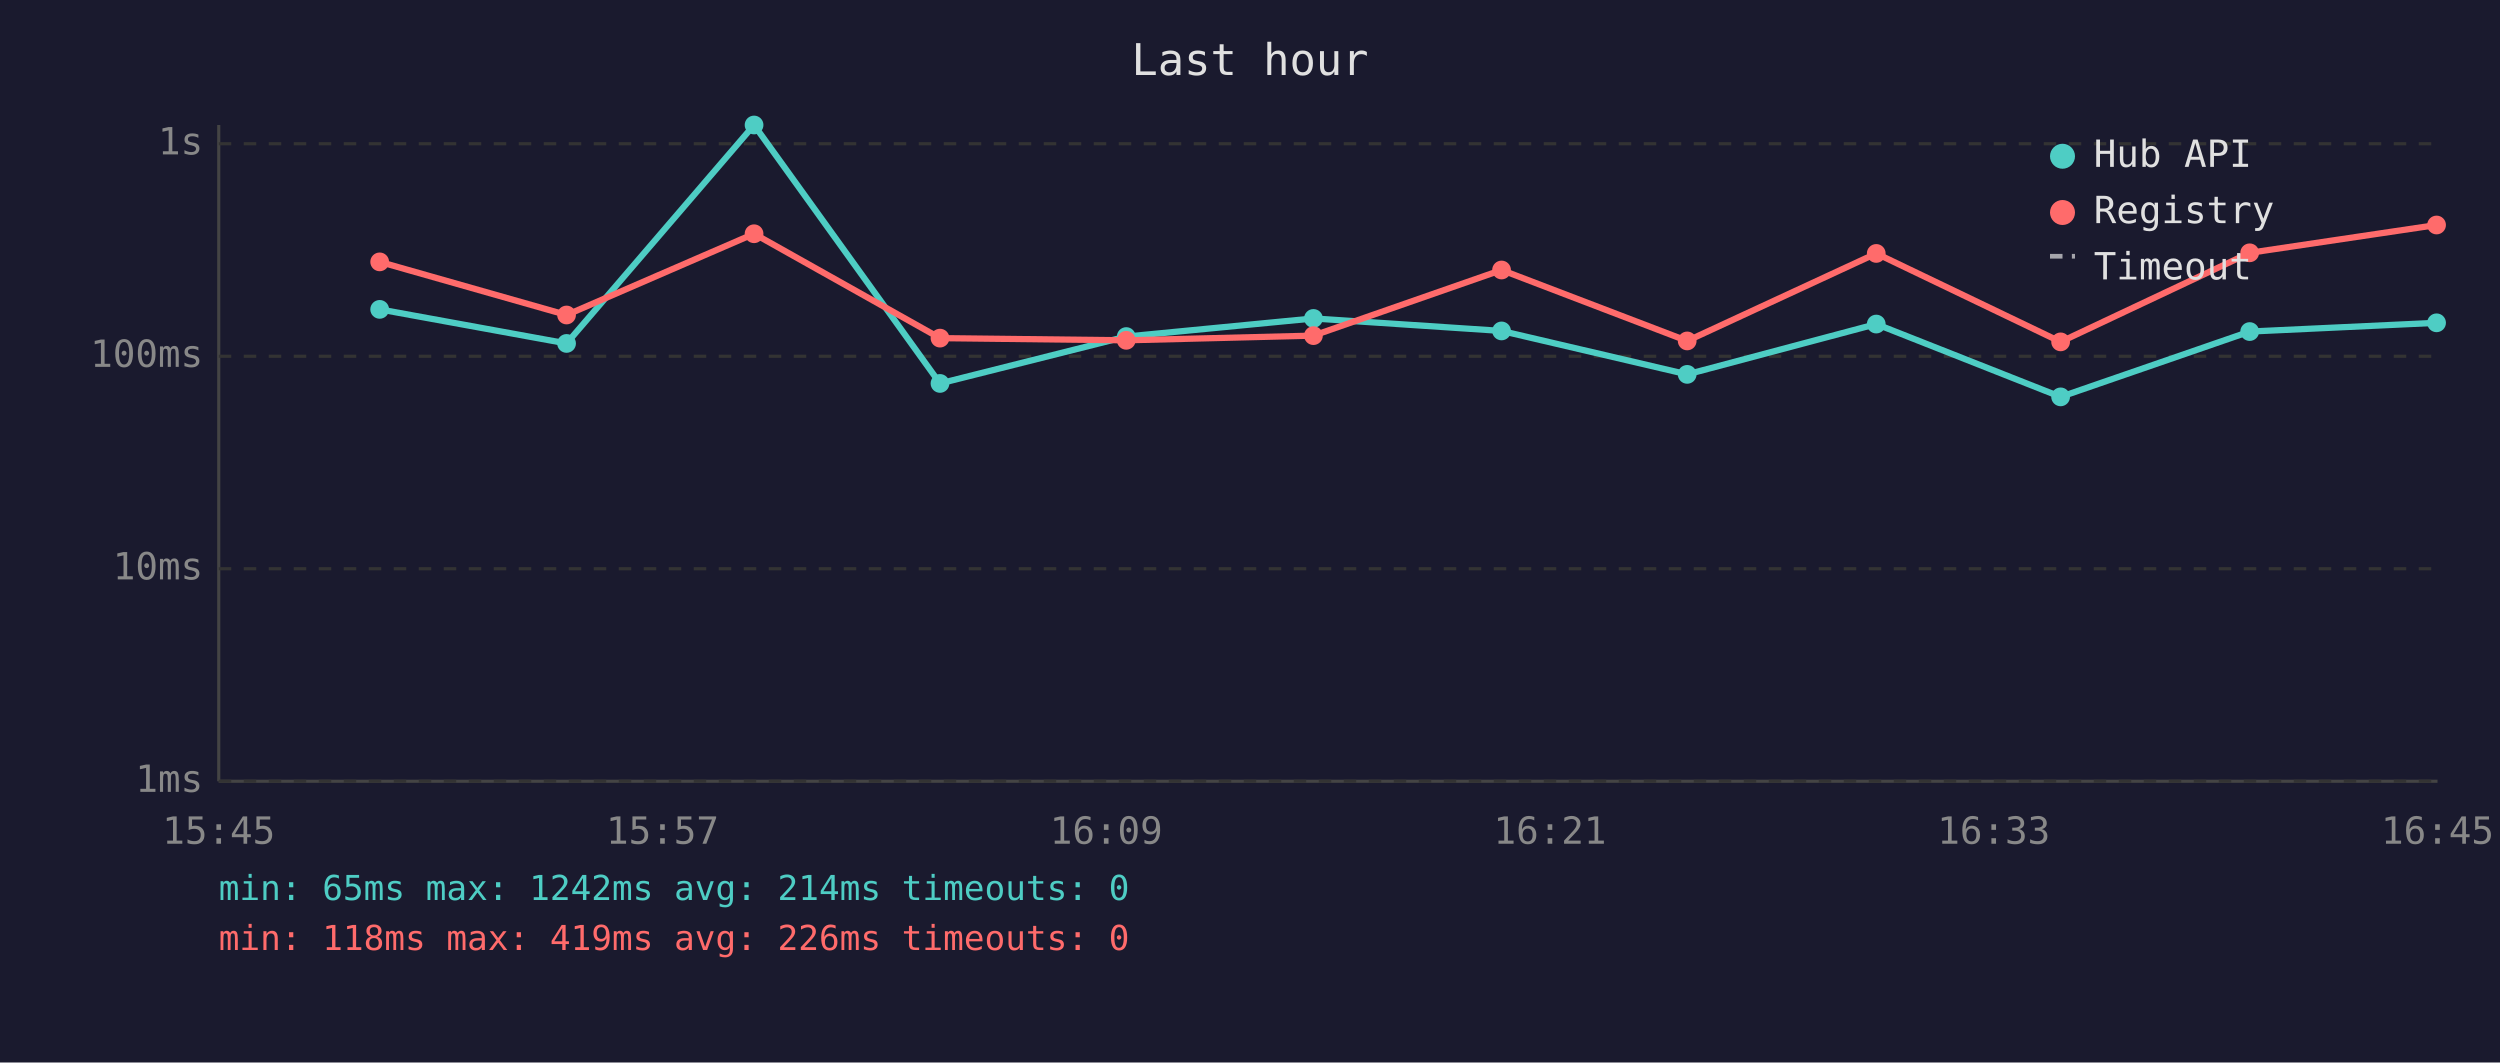
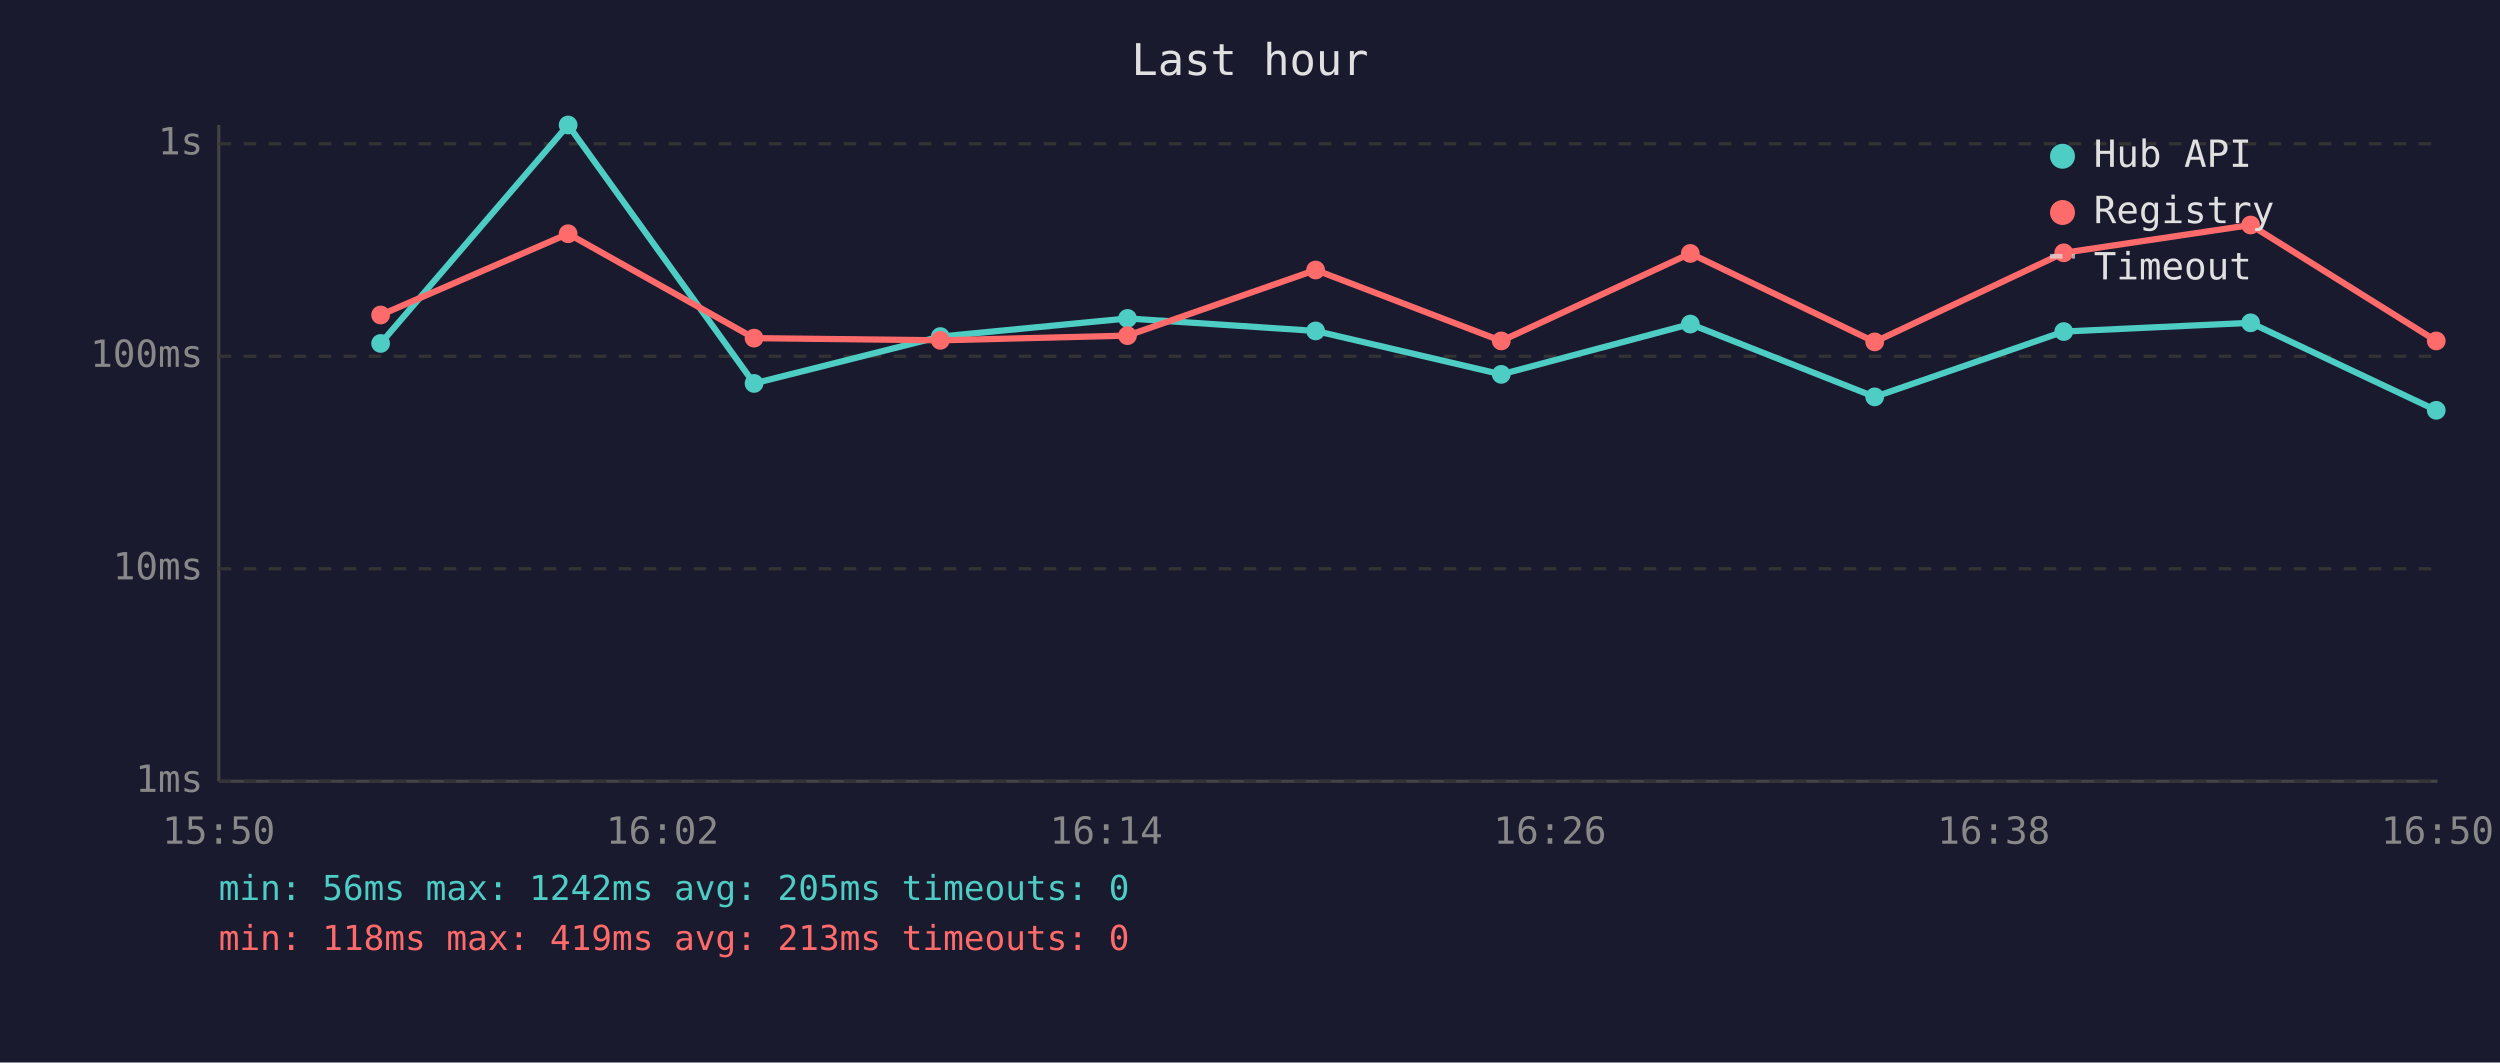
<svg xmlns="http://www.w3.org/2000/svg" viewBox="0 0 800 340" font-family="monospace" font-size="12">
  <rect width="800" height="340" fill="#1a1a2e" />
  <text x="400" y="24" fill="#e0e0e0" font-size="14" text-anchor="middle">Last hour</text>
  <line x1="70" y1="40" x2="70" y2="250" stroke="#444" stroke-width="1" />
  <line x1="70" y1="250" x2="780" y2="250" stroke="#444" stroke-width="1" />
  <line x1="70" y1="250" x2="780" y2="250" stroke="#333" stroke-width="1" stroke-dasharray="4" />
  <text x="65" y="250" fill="#888" text-anchor="end" dominant-baseline="middle">1ms</text>
  <line x1="70" y1="182" x2="780" y2="182" stroke="#333" stroke-width="1" stroke-dasharray="4" />
  <text x="65" y="182" fill="#888" text-anchor="end" dominant-baseline="middle">10ms</text>
  <line x1="70" y1="114" x2="780" y2="114" stroke="#333" stroke-width="1" stroke-dasharray="4" />
  <text x="65" y="114" fill="#888" text-anchor="end" dominant-baseline="middle">100ms</text>
  <line x1="70" y1="46" x2="780" y2="46" stroke="#333" stroke-width="1" stroke-dasharray="4" />
  <text x="65" y="46" fill="#888" text-anchor="end" dominant-baseline="middle">1s</text>
-   <text x="70" y="270" fill="#888" text-anchor="middle">15:45</text>
-   <text x="212" y="270" fill="#888" text-anchor="middle">15:57</text>
-   <text x="354" y="270" fill="#888" text-anchor="middle">16:09</text>
-   <text x="496" y="270" fill="#888" text-anchor="middle">16:21</text>
-   <text x="638" y="270" fill="#888" text-anchor="middle">16:33</text>
-   <text x="780" y="270" fill="#888" text-anchor="middle">16:45</text>
-   <polyline points="121.5,99.0 181.3,109.9 241.3,40.0 300.8,122.7 360.4,107.7 420.3,101.9 480.5,105.9 539.9,119.8 600.4,103.7 659.4,127.0 719.9,106.1 779.7,103.3" fill="none" stroke="#4ecdc4" stroke-width="2" opacity="1" />
-   <circle cx="121.5" cy="99.0" r="3" fill="#4ecdc4" />
-   <circle cx="181.3" cy="109.9" r="3" fill="#4ecdc4" />
-   <circle cx="241.3" cy="40.0" r="3" fill="#4ecdc4" />
-   <circle cx="300.8" cy="122.7" r="3" fill="#4ecdc4" />
-   <circle cx="360.4" cy="107.7" r="3" fill="#4ecdc4" />
-   <circle cx="420.3" cy="101.9" r="3" fill="#4ecdc4" />
-   <circle cx="480.5" cy="105.9" r="3" fill="#4ecdc4" />
-   <circle cx="539.9" cy="119.8" r="3" fill="#4ecdc4" />
-   <circle cx="600.4" cy="103.7" r="3" fill="#4ecdc4" />
-   <circle cx="659.4" cy="127.0" r="3" fill="#4ecdc4" />
-   <circle cx="719.9" cy="106.1" r="3" fill="#4ecdc4" />
-   <circle cx="779.7" cy="103.3" r="3" fill="#4ecdc4" />
-   <polyline points="121.5,83.8 181.3,100.8 241.3,74.8 300.8,108.2 360.4,108.9 420.3,107.4 480.5,86.4 539.9,109.1 600.4,81.1 659.4,109.4 719.9,80.9 779.7,72.0" fill="none" stroke="#ff6b6b" stroke-width="2" opacity="1" />
-   <circle cx="121.5" cy="83.8" r="3" fill="#ff6b6b" />
-   <circle cx="181.3" cy="100.8" r="3" fill="#ff6b6b" />
-   <circle cx="241.3" cy="74.8" r="3" fill="#ff6b6b" />
-   <circle cx="300.8" cy="108.2" r="3" fill="#ff6b6b" />
-   <circle cx="360.4" cy="108.9" r="3" fill="#ff6b6b" />
-   <circle cx="420.3" cy="107.4" r="3" fill="#ff6b6b" />
-   <circle cx="480.5" cy="86.4" r="3" fill="#ff6b6b" />
-   <circle cx="539.9" cy="109.1" r="3" fill="#ff6b6b" />
-   <circle cx="600.4" cy="81.1" r="3" fill="#ff6b6b" />
-   <circle cx="659.4" cy="109.4" r="3" fill="#ff6b6b" />
-   <circle cx="719.9" cy="80.9" r="3" fill="#ff6b6b" />
-   <circle cx="779.7" cy="72.0" r="3" fill="#ff6b6b" />
+   <text x="70" y="270" fill="#888" text-anchor="middle">15:50</text>
+   <text x="212" y="270" fill="#888" text-anchor="middle">16:02</text>
+   <text x="354" y="270" fill="#888" text-anchor="middle">16:14</text>
+   <text x="496" y="270" fill="#888" text-anchor="middle">16:26</text>
+   <text x="638" y="270" fill="#888" text-anchor="middle">16:38</text>
+   <text x="780" y="270" fill="#888" text-anchor="middle">16:50</text>
+   <polyline points="121.8,109.9 181.8,40.0 241.3,122.7 300.9,107.7 360.8,101.9 421.0,105.9 480.4,119.8 540.9,103.7 599.9,127.0 660.4,106.1 720.2,103.3 779.6,131.3" fill="none" stroke="#4ecdc4" stroke-width="2" opacity="1" />
+   <circle cx="121.8" cy="109.9" r="3" fill="#4ecdc4" />
+   <circle cx="181.8" cy="40.0" r="3" fill="#4ecdc4" />
+   <circle cx="241.3" cy="122.7" r="3" fill="#4ecdc4" />
+   <circle cx="300.9" cy="107.7" r="3" fill="#4ecdc4" />
+   <circle cx="360.8" cy="101.9" r="3" fill="#4ecdc4" />
+   <circle cx="421.0" cy="105.9" r="3" fill="#4ecdc4" />
+   <circle cx="480.4" cy="119.8" r="3" fill="#4ecdc4" />
+   <circle cx="540.9" cy="103.7" r="3" fill="#4ecdc4" />
+   <circle cx="599.9" cy="127.0" r="3" fill="#4ecdc4" />
+   <circle cx="660.4" cy="106.1" r="3" fill="#4ecdc4" />
+   <circle cx="720.2" cy="103.3" r="3" fill="#4ecdc4" />
+   <circle cx="779.6" cy="131.3" r="3" fill="#4ecdc4" />
+   <polyline points="121.8,100.8 181.8,74.8 241.3,108.2 300.9,108.9 360.8,107.4 421.0,86.4 480.4,109.1 540.9,81.1 599.9,109.4 660.4,80.9 720.2,72.0 779.6,109.1" fill="none" stroke="#ff6b6b" stroke-width="2" opacity="1" />
+   <circle cx="121.8" cy="100.8" r="3" fill="#ff6b6b" />
+   <circle cx="181.8" cy="74.8" r="3" fill="#ff6b6b" />
+   <circle cx="241.3" cy="108.2" r="3" fill="#ff6b6b" />
+   <circle cx="300.9" cy="108.9" r="3" fill="#ff6b6b" />
+   <circle cx="360.8" cy="107.4" r="3" fill="#ff6b6b" />
+   <circle cx="421.0" cy="86.4" r="3" fill="#ff6b6b" />
+   <circle cx="480.4" cy="109.1" r="3" fill="#ff6b6b" />
+   <circle cx="540.9" cy="81.1" r="3" fill="#ff6b6b" />
+   <circle cx="599.9" cy="109.4" r="3" fill="#ff6b6b" />
+   <circle cx="660.4" cy="80.9" r="3" fill="#ff6b6b" />
+   <circle cx="720.2" cy="72.0" r="3" fill="#ff6b6b" />
+   <circle cx="779.6" cy="109.1" r="3" fill="#ff6b6b" />
  <circle cx="660" cy="50" r="4" fill="#4ecdc4" />
  <text x="670" y="50" fill="#e0e0e0" dominant-baseline="middle">Hub API</text>
  <circle cx="660" cy="68" r="4" fill="#ff6b6b" />
  <text x="670" y="68" fill="#e0e0e0" dominant-baseline="middle">Registry</text>
  <line x1="656" y1="82" x2="664" y2="82" stroke="#e0e0e0" stroke-width="1.5" stroke-dasharray="4,3" opacity="0.7" />
  <text x="670" y="86" fill="#e0e0e0" dominant-baseline="middle">Timeout</text>
-   <text x="70" y="288" fill="#4ecdc4" font-size="11">min: 65ms  max: 1242ms  avg: 214ms  timeouts: 0</text>
-   <text x="70" y="304" fill="#ff6b6b" font-size="11">min: 118ms  max: 419ms  avg: 226ms  timeouts: 0</text>
+   <text x="70" y="288" fill="#4ecdc4" font-size="11">min: 56ms  max: 1242ms  avg: 205ms  timeouts: 0</text>
+   <text x="70" y="304" fill="#ff6b6b" font-size="11">min: 118ms  max: 419ms  avg: 213ms  timeouts: 0</text>
</svg>
